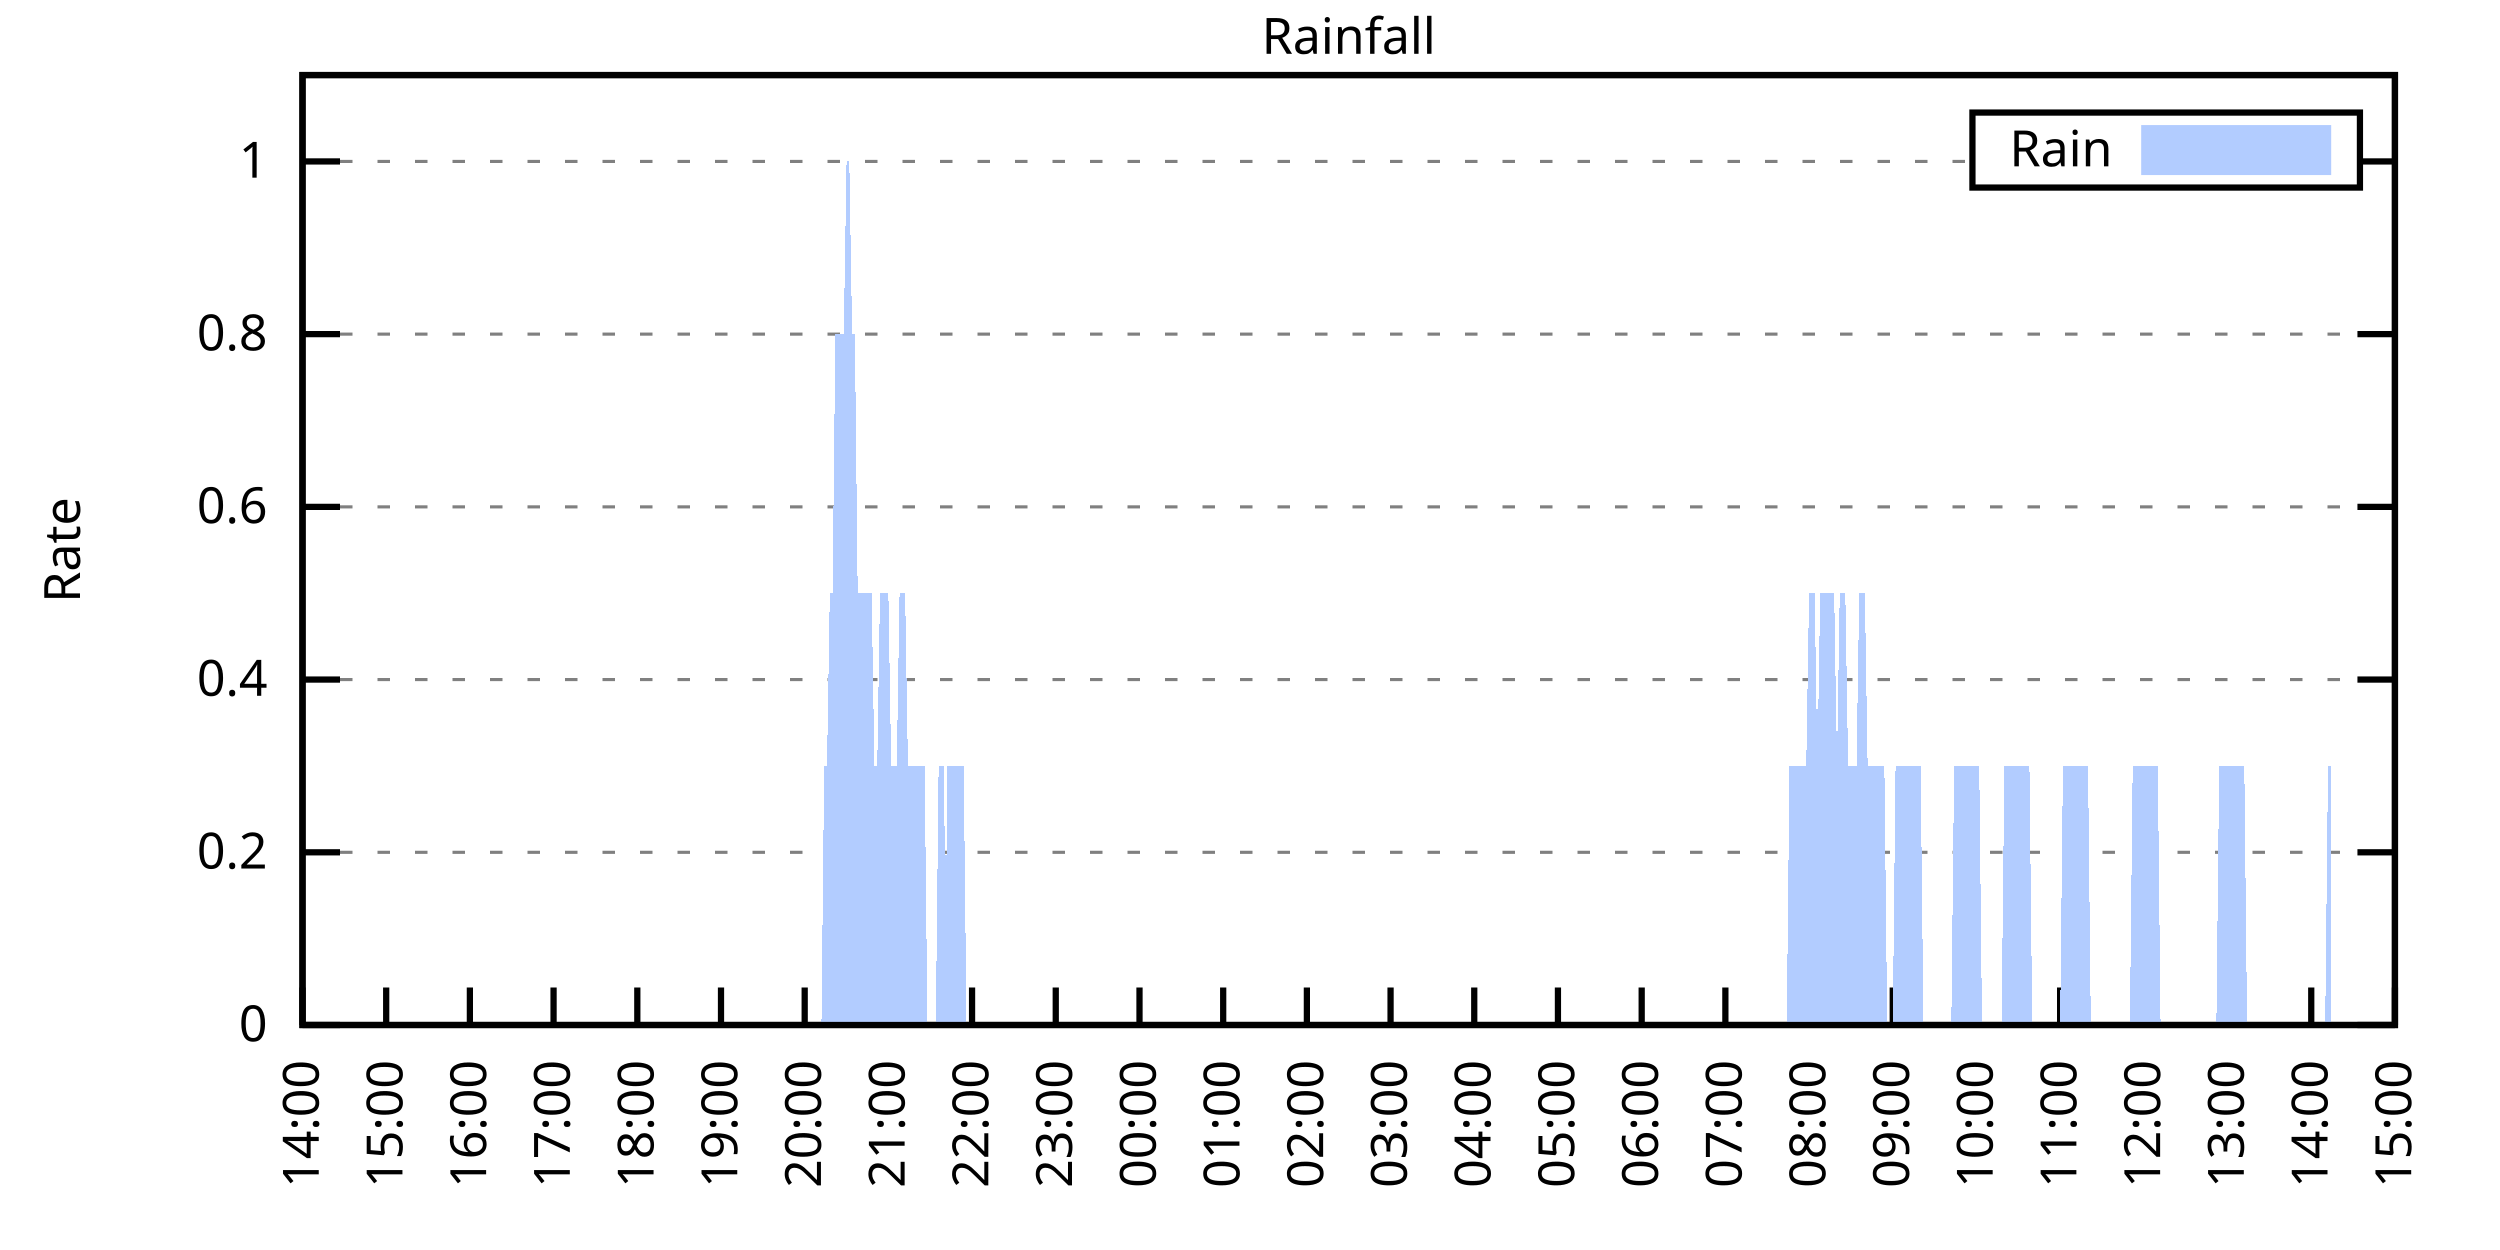
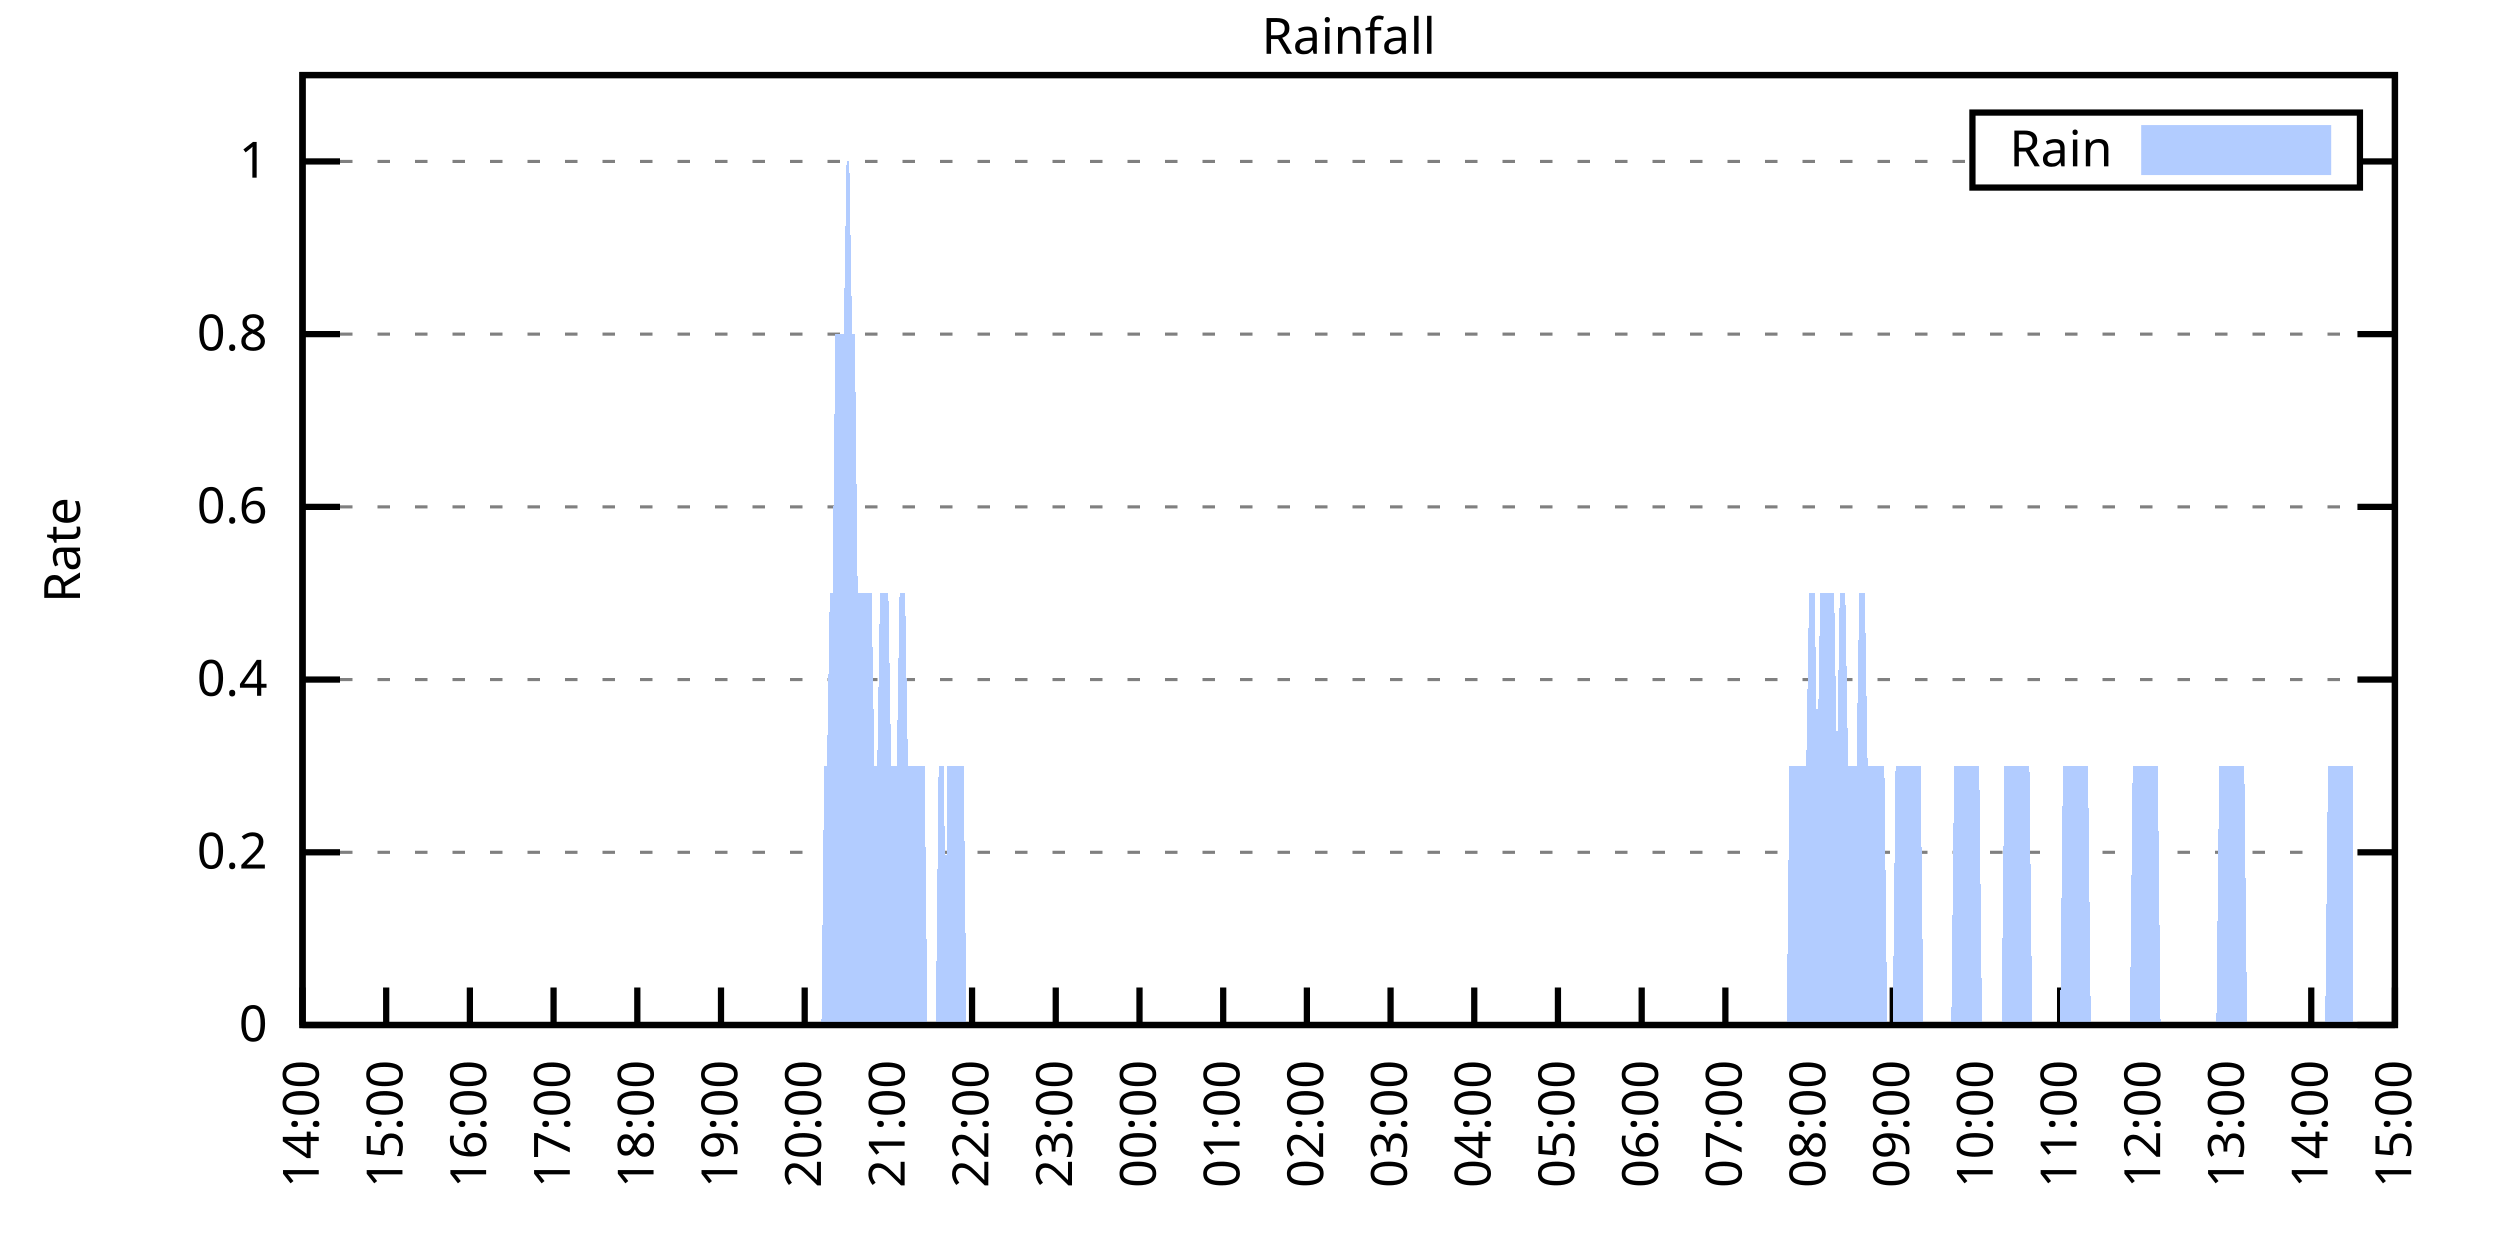
<svg xmlns="http://www.w3.org/2000/svg" xmlns:xlink="http://www.w3.org/1999/xlink" width="400" height="200" viewBox="0 0 400 200">
  <g id="gnuplot_canvas">
    <rect x="0" y="0" width="400" height="200" fill="none" />
    <defs>
      <circle id="gpDot" r="0.5" stroke-width="0.5" stroke="currentColor" />
      <path id="gpPt0" stroke-width="0.333" stroke="currentColor" d="M-1,0 h2 M0,-1 v2" />
      <path id="gpPt1" stroke-width="0.333" stroke="currentColor" d="M-1,-1 L1,1 M1,-1 L-1,1" />
      <path id="gpPt2" stroke-width="0.333" stroke="currentColor" d="M-1,0 L1,0 M0,-1 L0,1 M-1,-1 L1,1 M-1,1 L1,-1" />
      <rect id="gpPt3" stroke-width="0.333" stroke="currentColor" x="-1" y="-1" width="2" height="2" />
      <rect id="gpPt4" stroke-width="0.333" stroke="currentColor" fill="currentColor" x="-1" y="-1" width="2" height="2" />
      <circle id="gpPt5" stroke-width="0.333" stroke="currentColor" cx="0" cy="0" r="1" />
      <use xlink:href="#gpPt5" id="gpPt6" fill="currentColor" stroke="none" />
      <path id="gpPt7" stroke-width="0.333" stroke="currentColor" d="M0,-1.33 L-1.33,0.67 L1.33,0.67 z" />
      <use xlink:href="#gpPt7" id="gpPt8" fill="currentColor" stroke="none" />
      <use xlink:href="#gpPt7" id="gpPt9" stroke="currentColor" transform="rotate(180)" />
      <use xlink:href="#gpPt9" id="gpPt10" fill="currentColor" stroke="none" />
      <use xlink:href="#gpPt3" id="gpPt11" stroke="currentColor" transform="rotate(45)" />
      <use xlink:href="#gpPt11" id="gpPt12" fill="currentColor" stroke="none" />
      <path id="gpPt13" stroke-width="0.333" stroke="currentColor" d="M0,1.330 L1.265,0.411 L0.782,-1.067 L-0.782,-1.076 L-1.265,0.411 z" />
      <use xlink:href="#gpPt13" id="gpPt14" fill="currentColor" stroke="none" />
      <filter id="textbox" filterUnits="objectBoundingBox" x="0" y="0" height="1" width="1">
        <feFlood flood-color="white" flood-opacity="1" result="bgnd" />
        <feComposite in="SourceGraphic" in2="bgnd" operator="atop" />
      </filter>
      <filter id="greybox" filterUnits="objectBoundingBox" x="0" y="0" height="1" width="1">
        <feFlood flood-color="lightgrey" flood-opacity="1" result="grey" />
        <feComposite in="SourceGraphic" in2="grey" operator="atop" />
      </filter>
    </defs>
    <g fill="none" color="white" stroke="currentColor" stroke-width="1.00" stroke-linecap="butt" stroke-linejoin="miter">
</g>
    <g fill="none" color="black" stroke="currentColor" stroke-width="1.00" stroke-linecap="butt" stroke-linejoin="miter">
      <g stroke="none" shape-rendering="crispEdges">
        <polygon fill="rgb(255, 255, 255)" points="48.40,164.00 383.18,164.00 383.18,12.02 48.40,12.02 " />
      </g>
    </g>
    <g fill="none" color="black" stroke="currentColor" stroke-width="1.00" stroke-linecap="butt" stroke-linejoin="miter">
</g>
    <g fill="none" color="black" stroke="black" stroke-width="0.50" stroke-linecap="butt" stroke-linejoin="miter">
</g>
    <g fill="none" color="gray" stroke="currentColor" stroke-width="0.50" stroke-linecap="butt" stroke-linejoin="miter">
      <path stroke="gray" stroke-dasharray="2,4" class="gridline" d="M48.40,164.00 L383.19,164.00  " />
    </g>
    <g fill="none" color="gray" stroke="gray" stroke-width="1.00" stroke-linecap="butt" stroke-linejoin="miter">
</g>
    <g fill="none" color="black" stroke="currentColor" stroke-width="1.00" stroke-linecap="butt" stroke-linejoin="miter">
      <path stroke="black" d="M48.40,164.00 L54.40,164.00 M383.19,164.00 L377.19,164.00  " />
      <g transform="translate(42.80,166.60)" stroke="none" fill="black" font-family="Sans" font-size="8.00" text-anchor="end">
        <text>
          <tspan font-family="Sans"> 0</tspan>
        </text>
      </g>
    </g>
    <g fill="none" color="black" stroke="currentColor" stroke-width="1.00" stroke-linecap="butt" stroke-linejoin="miter">
</g>
    <g fill="none" color="black" stroke="black" stroke-width="0.50" stroke-linecap="butt" stroke-linejoin="miter">
</g>
    <g fill="none" color="gray" stroke="currentColor" stroke-width="0.50" stroke-linecap="butt" stroke-linejoin="miter">
      <path stroke="gray" stroke-dasharray="2,4" class="gridline" d="M48.40,136.37 L383.19,136.37  " />
    </g>
    <g fill="none" color="gray" stroke="gray" stroke-width="1.00" stroke-linecap="butt" stroke-linejoin="miter">
</g>
    <g fill="none" color="black" stroke="currentColor" stroke-width="1.00" stroke-linecap="butt" stroke-linejoin="miter">
      <path stroke="black" d="M48.40,136.37 L54.40,136.37 M383.19,136.37 L377.19,136.37  " />
      <g transform="translate(42.80,138.97)" stroke="none" fill="black" font-family="Sans" font-size="8.00" text-anchor="end">
        <text>
          <tspan font-family="Sans"> 0.2</tspan>
        </text>
      </g>
    </g>
    <g fill="none" color="black" stroke="currentColor" stroke-width="1.00" stroke-linecap="butt" stroke-linejoin="miter">
</g>
    <g fill="none" color="black" stroke="black" stroke-width="0.50" stroke-linecap="butt" stroke-linejoin="miter">
</g>
    <g fill="none" color="gray" stroke="currentColor" stroke-width="0.50" stroke-linecap="butt" stroke-linejoin="miter">
      <path stroke="gray" stroke-dasharray="2,4" class="gridline" d="M48.40,108.73 L383.19,108.73  " />
    </g>
    <g fill="none" color="gray" stroke="gray" stroke-width="1.00" stroke-linecap="butt" stroke-linejoin="miter">
</g>
    <g fill="none" color="black" stroke="currentColor" stroke-width="1.00" stroke-linecap="butt" stroke-linejoin="miter">
      <path stroke="black" d="M48.40,108.73 L54.40,108.73 M383.19,108.73 L377.19,108.73  " />
      <g transform="translate(42.80,111.33)" stroke="none" fill="black" font-family="Sans" font-size="8.00" text-anchor="end">
        <text>
          <tspan font-family="Sans"> 0.4</tspan>
        </text>
      </g>
    </g>
    <g fill="none" color="black" stroke="currentColor" stroke-width="1.00" stroke-linecap="butt" stroke-linejoin="miter">
</g>
    <g fill="none" color="black" stroke="black" stroke-width="0.50" stroke-linecap="butt" stroke-linejoin="miter">
</g>
    <g fill="none" color="gray" stroke="currentColor" stroke-width="0.50" stroke-linecap="butt" stroke-linejoin="miter">
      <path stroke="gray" stroke-dasharray="2,4" class="gridline" d="M48.40,81.10 L383.19,81.10  " />
    </g>
    <g fill="none" color="gray" stroke="gray" stroke-width="1.00" stroke-linecap="butt" stroke-linejoin="miter">
</g>
    <g fill="none" color="black" stroke="currentColor" stroke-width="1.00" stroke-linecap="butt" stroke-linejoin="miter">
      <path stroke="black" d="M48.40,81.10 L54.40,81.10 M383.19,81.10 L377.19,81.10  " />
      <g transform="translate(42.80,83.70)" stroke="none" fill="black" font-family="Sans" font-size="8.00" text-anchor="end">
        <text>
          <tspan font-family="Sans"> 0.6</tspan>
        </text>
      </g>
    </g>
    <g fill="none" color="black" stroke="currentColor" stroke-width="1.00" stroke-linecap="butt" stroke-linejoin="miter">
</g>
    <g fill="none" color="black" stroke="black" stroke-width="0.50" stroke-linecap="butt" stroke-linejoin="miter">
</g>
    <g fill="none" color="gray" stroke="currentColor" stroke-width="0.50" stroke-linecap="butt" stroke-linejoin="miter">
      <path stroke="gray" stroke-dasharray="2,4" class="gridline" d="M48.40,53.46 L383.19,53.46  " />
    </g>
    <g fill="none" color="gray" stroke="gray" stroke-width="1.00" stroke-linecap="butt" stroke-linejoin="miter">
</g>
    <g fill="none" color="black" stroke="currentColor" stroke-width="1.00" stroke-linecap="butt" stroke-linejoin="miter">
      <path stroke="black" d="M48.40,53.46 L54.40,53.46 M383.19,53.46 L377.19,53.46  " />
      <g transform="translate(42.80,56.06)" stroke="none" fill="black" font-family="Sans" font-size="8.00" text-anchor="end">
        <text>
          <tspan font-family="Sans"> 0.8</tspan>
        </text>
      </g>
    </g>
    <g fill="none" color="black" stroke="currentColor" stroke-width="1.00" stroke-linecap="butt" stroke-linejoin="miter">
</g>
    <g fill="none" color="black" stroke="black" stroke-width="0.50" stroke-linecap="butt" stroke-linejoin="miter">
</g>
    <g fill="none" color="gray" stroke="currentColor" stroke-width="0.50" stroke-linecap="butt" stroke-linejoin="miter">
      <path stroke="gray" stroke-dasharray="2,4" class="gridline" d="M48.40,25.83 L315.59,25.83 M377.59,25.83 L383.19,25.83  " />
    </g>
    <g fill="none" color="gray" stroke="gray" stroke-width="1.00" stroke-linecap="butt" stroke-linejoin="miter">
</g>
    <g fill="none" color="black" stroke="currentColor" stroke-width="1.00" stroke-linecap="butt" stroke-linejoin="miter">
      <path stroke="black" d="M48.40,25.83 L54.40,25.83 M383.19,25.83 L377.19,25.83  " />
      <g transform="translate(42.80,28.43)" stroke="none" fill="black" font-family="Sans" font-size="8.00" text-anchor="end">
        <text>
          <tspan font-family="Sans"> 1</tspan>
        </text>
      </g>
    </g>
    <g fill="none" color="black" stroke="currentColor" stroke-width="1.00" stroke-linecap="butt" stroke-linejoin="miter">
      <path stroke="black" d="M48.40,164.00 L48.40,158.00  " />
      <g transform="translate(51.00,169.60) rotate(270.00)" stroke="none" fill="black" font-family="Sans" font-size="8.00" text-anchor="end">
        <text>
          <tspan font-family="Sans">14:00</tspan>
        </text>
      </g>
    </g>
    <g fill="none" color="black" stroke="currentColor" stroke-width="1.00" stroke-linecap="butt" stroke-linejoin="miter">
      <path stroke="black" d="M61.79,164.00 L61.79,158.00  " />
      <g transform="translate(64.39,169.60) rotate(270.00)" stroke="none" fill="black" font-family="Sans" font-size="8.00" text-anchor="end">
        <text>
          <tspan font-family="Sans">15:00</tspan>
        </text>
      </g>
    </g>
    <g fill="none" color="black" stroke="currentColor" stroke-width="1.00" stroke-linecap="butt" stroke-linejoin="miter">
      <path stroke="black" d="M75.18,164.00 L75.18,158.00  " />
      <g transform="translate(77.78,169.60) rotate(270.00)" stroke="none" fill="black" font-family="Sans" font-size="8.00" text-anchor="end">
        <text>
          <tspan font-family="Sans">16:00</tspan>
        </text>
      </g>
    </g>
    <g fill="none" color="black" stroke="currentColor" stroke-width="1.00" stroke-linecap="butt" stroke-linejoin="miter">
      <path stroke="black" d="M88.57,164.00 L88.57,158.00  " />
      <g transform="translate(91.17,169.60) rotate(270.00)" stroke="none" fill="black" font-family="Sans" font-size="8.00" text-anchor="end">
        <text>
          <tspan font-family="Sans">17:00</tspan>
        </text>
      </g>
    </g>
    <g fill="none" color="black" stroke="currentColor" stroke-width="1.00" stroke-linecap="butt" stroke-linejoin="miter">
      <path stroke="black" d="M101.97,164.00 L101.97,158.00  " />
      <g transform="translate(104.57,169.60) rotate(270.00)" stroke="none" fill="black" font-family="Sans" font-size="8.00" text-anchor="end">
        <text>
          <tspan font-family="Sans">18:00</tspan>
        </text>
      </g>
    </g>
    <g fill="none" color="black" stroke="currentColor" stroke-width="1.00" stroke-linecap="butt" stroke-linejoin="miter">
      <path stroke="black" d="M115.36,164.00 L115.36,158.00  " />
      <g transform="translate(117.96,169.60) rotate(270.00)" stroke="none" fill="black" font-family="Sans" font-size="8.00" text-anchor="end">
        <text>
          <tspan font-family="Sans">19:00</tspan>
        </text>
      </g>
    </g>
    <g fill="none" color="black" stroke="currentColor" stroke-width="1.00" stroke-linecap="butt" stroke-linejoin="miter">
      <path stroke="black" d="M128.75,164.00 L128.75,158.00  " />
      <g transform="translate(131.35,169.60) rotate(270.00)" stroke="none" fill="black" font-family="Sans" font-size="8.00" text-anchor="end">
        <text>
          <tspan font-family="Sans">20:00</tspan>
        </text>
      </g>
    </g>
    <g fill="none" color="black" stroke="currentColor" stroke-width="1.00" stroke-linecap="butt" stroke-linejoin="miter">
      <path stroke="black" d="M142.14,164.00 L142.14,158.00  " />
      <g transform="translate(144.74,169.60) rotate(270.00)" stroke="none" fill="black" font-family="Sans" font-size="8.00" text-anchor="end">
        <text>
          <tspan font-family="Sans">21:00</tspan>
        </text>
      </g>
    </g>
    <g fill="none" color="black" stroke="currentColor" stroke-width="1.00" stroke-linecap="butt" stroke-linejoin="miter">
      <path stroke="black" d="M155.53,164.00 L155.53,158.00  " />
      <g transform="translate(158.13,169.60) rotate(270.00)" stroke="none" fill="black" font-family="Sans" font-size="8.00" text-anchor="end">
        <text>
          <tspan font-family="Sans">22:00</tspan>
        </text>
      </g>
    </g>
    <g fill="none" color="black" stroke="currentColor" stroke-width="1.00" stroke-linecap="butt" stroke-linejoin="miter">
      <path stroke="black" d="M168.92,164.00 L168.92,158.00  " />
      <g transform="translate(171.52,169.60) rotate(270.00)" stroke="none" fill="black" font-family="Sans" font-size="8.00" text-anchor="end">
        <text>
          <tspan font-family="Sans">23:00</tspan>
        </text>
      </g>
    </g>
    <g fill="none" color="black" stroke="currentColor" stroke-width="1.00" stroke-linecap="butt" stroke-linejoin="miter">
      <path stroke="black" d="M182.32,164.00 L182.32,158.00  " />
      <g transform="translate(184.92,169.60) rotate(270.00)" stroke="none" fill="black" font-family="Sans" font-size="8.00" text-anchor="end">
        <text>
          <tspan font-family="Sans">00:00</tspan>
        </text>
      </g>
    </g>
    <g fill="none" color="black" stroke="currentColor" stroke-width="1.00" stroke-linecap="butt" stroke-linejoin="miter">
      <path stroke="black" d="M195.71,164.00 L195.71,158.00  " />
      <g transform="translate(198.31,169.60) rotate(270.00)" stroke="none" fill="black" font-family="Sans" font-size="8.00" text-anchor="end">
        <text>
          <tspan font-family="Sans">01:00</tspan>
        </text>
      </g>
    </g>
    <g fill="none" color="black" stroke="currentColor" stroke-width="1.00" stroke-linecap="butt" stroke-linejoin="miter">
      <path stroke="black" d="M209.10,164.00 L209.10,158.00  " />
      <g transform="translate(211.70,169.60) rotate(270.00)" stroke="none" fill="black" font-family="Sans" font-size="8.00" text-anchor="end">
        <text>
          <tspan font-family="Sans">02:00</tspan>
        </text>
      </g>
    </g>
    <g fill="none" color="black" stroke="currentColor" stroke-width="1.00" stroke-linecap="butt" stroke-linejoin="miter">
      <path stroke="black" d="M222.49,164.00 L222.49,158.00  " />
      <g transform="translate(225.09,169.60) rotate(270.00)" stroke="none" fill="black" font-family="Sans" font-size="8.00" text-anchor="end">
        <text>
          <tspan font-family="Sans">03:00</tspan>
        </text>
      </g>
    </g>
    <g fill="none" color="black" stroke="currentColor" stroke-width="1.00" stroke-linecap="butt" stroke-linejoin="miter">
      <path stroke="black" d="M235.88,164.00 L235.88,158.00  " />
      <g transform="translate(238.48,169.60) rotate(270.00)" stroke="none" fill="black" font-family="Sans" font-size="8.00" text-anchor="end">
        <text>
          <tspan font-family="Sans">04:00</tspan>
        </text>
      </g>
    </g>
    <g fill="none" color="black" stroke="currentColor" stroke-width="1.00" stroke-linecap="butt" stroke-linejoin="miter">
      <path stroke="black" d="M249.27,164.00 L249.27,158.00  " />
      <g transform="translate(251.87,169.60) rotate(270.00)" stroke="none" fill="black" font-family="Sans" font-size="8.00" text-anchor="end">
        <text>
          <tspan font-family="Sans">05:00</tspan>
        </text>
      </g>
    </g>
    <g fill="none" color="black" stroke="currentColor" stroke-width="1.00" stroke-linecap="butt" stroke-linejoin="miter">
      <path stroke="black" d="M262.67,164.00 L262.67,158.00  " />
      <g transform="translate(265.27,169.60) rotate(270.00)" stroke="none" fill="black" font-family="Sans" font-size="8.00" text-anchor="end">
        <text>
          <tspan font-family="Sans">06:00</tspan>
        </text>
      </g>
    </g>
    <g fill="none" color="black" stroke="currentColor" stroke-width="1.00" stroke-linecap="butt" stroke-linejoin="miter">
      <path stroke="black" d="M276.06,164.00 L276.06,158.00  " />
      <g transform="translate(278.66,169.60) rotate(270.00)" stroke="none" fill="black" font-family="Sans" font-size="8.00" text-anchor="end">
        <text>
          <tspan font-family="Sans">07:00</tspan>
        </text>
      </g>
    </g>
    <g fill="none" color="black" stroke="currentColor" stroke-width="1.00" stroke-linecap="butt" stroke-linejoin="miter">
      <path stroke="black" d="M289.45,164.00 L289.45,158.00  " />
      <g transform="translate(292.05,169.60) rotate(270.00)" stroke="none" fill="black" font-family="Sans" font-size="8.00" text-anchor="end">
        <text>
          <tspan font-family="Sans">08:00</tspan>
        </text>
      </g>
    </g>
    <g fill="none" color="black" stroke="currentColor" stroke-width="1.00" stroke-linecap="butt" stroke-linejoin="miter">
      <path stroke="black" d="M302.84,164.00 L302.84,158.00  " />
      <g transform="translate(305.44,169.60) rotate(270.00)" stroke="none" fill="black" font-family="Sans" font-size="8.00" text-anchor="end">
        <text>
          <tspan font-family="Sans">09:00</tspan>
        </text>
      </g>
    </g>
    <g fill="none" color="black" stroke="currentColor" stroke-width="1.00" stroke-linecap="butt" stroke-linejoin="miter">
      <path stroke="black" d="M316.23,164.00 L316.23,158.00  " />
      <g transform="translate(318.83,169.60) rotate(270.00)" stroke="none" fill="black" font-family="Sans" font-size="8.00" text-anchor="end">
        <text>
          <tspan font-family="Sans">10:00</tspan>
        </text>
      </g>
    </g>
    <g fill="none" color="black" stroke="currentColor" stroke-width="1.00" stroke-linecap="butt" stroke-linejoin="miter">
      <path stroke="black" d="M329.62,164.00 L329.62,158.00  " />
      <g transform="translate(332.22,169.60) rotate(270.00)" stroke="none" fill="black" font-family="Sans" font-size="8.00" text-anchor="end">
        <text>
          <tspan font-family="Sans">11:00</tspan>
        </text>
      </g>
    </g>
    <g fill="none" color="black" stroke="currentColor" stroke-width="1.00" stroke-linecap="butt" stroke-linejoin="miter">
      <path stroke="black" d="M343.02,164.00 L343.02,158.00  " />
      <g transform="translate(345.62,169.60) rotate(270.00)" stroke="none" fill="black" font-family="Sans" font-size="8.00" text-anchor="end">
        <text>
          <tspan font-family="Sans">12:00</tspan>
        </text>
      </g>
    </g>
    <g fill="none" color="black" stroke="currentColor" stroke-width="1.00" stroke-linecap="butt" stroke-linejoin="miter">
      <path stroke="black" d="M356.41,164.00 L356.41,158.00  " />
      <g transform="translate(359.01,169.60) rotate(270.00)" stroke="none" fill="black" font-family="Sans" font-size="8.00" text-anchor="end">
        <text>
          <tspan font-family="Sans">13:00</tspan>
        </text>
      </g>
    </g>
    <g fill="none" color="black" stroke="currentColor" stroke-width="1.00" stroke-linecap="butt" stroke-linejoin="miter">
      <path stroke="black" d="M369.80,164.00 L369.80,158.00  " />
      <g transform="translate(372.40,169.60) rotate(270.00)" stroke="none" fill="black" font-family="Sans" font-size="8.00" text-anchor="end">
        <text>
          <tspan font-family="Sans">14:00</tspan>
        </text>
      </g>
    </g>
    <g fill="none" color="black" stroke="currentColor" stroke-width="1.00" stroke-linecap="butt" stroke-linejoin="miter">
      <path stroke="black" d="M383.19,164.00 L383.19,158.00  " />
      <g transform="translate(385.79,169.60) rotate(270.00)" stroke="none" fill="black" font-family="Sans" font-size="8.00" text-anchor="end">
        <text>
          <tspan font-family="Sans">15:00</tspan>
        </text>
      </g>
    </g>
    <g fill="none" color="black" stroke="currentColor" stroke-width="1.00" stroke-linecap="butt" stroke-linejoin="miter">
</g>
    <g fill="none" color="black" stroke="currentColor" stroke-width="1.00" stroke-linecap="butt" stroke-linejoin="miter">
      <path stroke="black" d="M48.40,12.01 L48.40,164.00 L383.19,164.00 L383.19,12.01 L48.40,12.01 Z  " />
    </g>
    <g fill="none" color="black" stroke="currentColor" stroke-width="1.00" stroke-linecap="butt" stroke-linejoin="miter">
</g>
    <g fill="none" color="black" stroke="currentColor" stroke-width="1.00" stroke-linecap="butt" stroke-linejoin="miter">
      <path stroke="black" d="M315.59,30.01 L315.59,18.01 L377.59,18.01 L377.59,30.01 L315.59,30.01 Z  " />
    </g>
    <g id="Rainfall_plot_1">
      <g fill="none" color="white" stroke="black" stroke-width="2.00" stroke-linecap="butt" stroke-linejoin="miter">
</g>
      <g fill="none" color="black" stroke="currentColor" stroke-width="2.00" stroke-linecap="butt" stroke-linejoin="miter">
        <g transform="translate(337.99,26.61)" stroke="none" fill="black" font-family="Sans" font-size="8.00" text-anchor="end">
          <text>
            <tspan font-family="Sans">Rain</tspan>
          </text>
        </g>
      </g>
      <g fill="none" color="black" stroke="currentColor" stroke-width="2.00" stroke-linecap="butt" stroke-linejoin="miter">
        <g stroke="none" shape-rendering="crispEdges">
          <polygon fill="rgb(178, 204, 255)" points="343.59,27.01 371.99,27.01 371.99,21.01 343.59,21.01 " />
        </g>
        <path stroke="rgb(178, 204, 255)" d="M343.59,27.01 L371.99,27.01 L371.99,21.01 L343.59,21.01 L343.59,27.01 Z  " />
      </g>
      <g fill="none" color="black" stroke="currentColor" stroke-width="2.00" stroke-linecap="butt" stroke-linejoin="miter">
        <g stroke="none" shape-rendering="crispEdges">
-           <polygon fill="rgb(178, 204, 255)" points="51.97,164.00 52.42,164.00 52.86,164.00 53.31,164.00 53.76,164.00 54.20,164.00 54.65,164.00 55.10,164.00 55.54,164.00 55.99,164.00 56.43,164.00 56.88,164.00 57.33,164.00 57.77,164.00 58.22,164.00 58.67,164.00 59.11,164.00 59.56,164.00 60.01,164.00 60.45,164.00 60.90,164.00 61.35,164.00 61.79,164.00 62.24,164.00 62.68,164.00 63.13,164.00 63.58,164.00 64.02,164.00 64.47,164.00 64.92,164.00 65.36,164.00 65.81,164.00 66.26,164.00 66.70,164.00 67.15,164.00 67.59,164.00 68.04,164.00 68.49,164.00 68.93,164.00 69.38,164.00 69.83,164.00 70.27,164.00 70.72,164.00 71.17,164.00 71.61,164.00 72.06,164.00 72.50,164.00 72.95,164.00 73.40,164.00 73.84,164.00 74.29,164.00 74.74,164.00 75.18,164.00 75.63,164.00 76.08,164.00 76.52,164.00 76.97,164.00 77.42,164.00 77.86,164.00 78.31,164.00 78.75,164.00 79.20,164.00 79.65,164.00 80.09,164.00 80.54,164.00 80.99,164.00 81.43,164.00 81.88,164.00 82.33,164.00 82.77,164.00 83.22,164.00 83.66,164.00 84.11,164.00 84.56,164.00 85.00,164.00 85.45,164.00 85.90,164.00 86.34,164.00 86.79,164.00 87.24,164.00 87.68,164.00 88.13,164.00 88.57,164.00 89.02,164.00 89.47,164.00 89.91,164.00 90.36,164.00 90.81,164.00 91.25,164.00 91.70,164.00 92.15,164.00 92.59,164.00 93.04,164.00 93.49,164.00 93.93,164.00 94.38,164.00 94.82,164.00 95.27,164.00 95.72,164.00 96.16,164.00 96.61,164.00 97.06,164.00 97.50,164.00 97.95,164.00 98.40,164.00 98.84,164.00 99.29,164.00 99.73,164.00 100.18,164.00 100.63,164.00 101.07,164.00 101.52,164.00 101.97,164.00 102.41,164.00 102.86,164.00 103.31,164.00 103.75,164.00 104.20,164.00 104.64,164.00 105.09,164.00 105.54,164.00 105.98,164.00 106.43,164.00 106.88,164.00 107.32,164.00 107.77,164.00 108.22,164.00 108.66,164.00 109.11,164.00 109.55,164.00 110.00,164.00 110.45,164.00 110.89,164.00 111.34,164.00 111.79,164.00 112.23,164.00 112.68,164.00 113.13,164.00 113.57,164.00 114.02,164.00 114.47,164.00 114.91,164.00 115.36,164.00 115.80,164.00 116.25,164.00 116.70,164.00 117.14,164.00 117.59,164.00 118.04,164.00 118.48,164.00 118.93,164.00 119.38,164.00 119.82,164.00 120.27,164.00 120.71,164.00 121.16,164.00 121.61,164.00 122.05,164.00 122.50,164.00 122.95,164.00 123.39,164.00 123.84,164.00 124.29,164.00 124.73,164.00 125.18,164.00 125.62,164.00 126.07,164.00 126.52,164.00 126.96,164.00 127.41,164.00 127.86,164.00 128.30,164.00 128.75,164.00 129.20,164.00 129.64,164.00 130.09,164.00 130.54,164.00 130.98,164.00 131.43,164.00 131.87,122.55 132.32,122.55 132.77,94.91 133.21,94.91 133.66,53.46 134.11,53.46 134.55,53.46 135.00,53.46 135.45,25.83 135.89,25.83 136.34,53.46 136.78,53.46 137.23,94.91 137.68,94.91 138.12,94.91 138.57,94.91 139.02,94.91 139.46,94.91 139.91,122.55 140.36,122.55 140.80,94.91 141.25,94.91 141.69,94.91 142.14,94.91 142.59,122.55 143.03,122.55 143.48,122.55 143.93,94.91 144.37,94.91 144.82,94.91 145.27,122.55 145.71,122.55 146.16,122.55 146.61,122.55 147.05,122.55 147.50,122.55 147.94,122.55 148.39,164.00 148.84,164.00 149.28,164.00 149.51,164.00 149.73,164.00 150.18,122.55 150.62,122.55 151.07,122.55 151.29,164.00 151.52,122.55 151.96,122.55 152.41,122.55 152.85,122.55 153.30,122.55 153.75,122.55 154.19,122.55 154.64,164.00 155.09,164.00 155.53,164.00 155.98,164.00 156.43,164.00 156.87,164.00 157.32,164.00 157.76,164.00 158.21,164.00 158.66,164.00 159.10,164.00 159.55,164.00 160.00,164.00 160.44,164.00 160.89,164.00 161.34,164.00 161.78,164.00 162.23,164.00 162.67,164.00 163.12,164.00 163.57,164.00 164.01,164.00 164.46,164.00 164.91,164.00 165.35,164.00 165.80,164.00 166.25,164.00 166.69,164.00 167.14,164.00 167.59,164.00 168.03,164.00 168.48,164.00 168.92,164.00 169.37,164.00 169.82,164.00 170.26,164.00 170.71,164.00 171.16,164.00 171.60,164.00 172.05,164.00 172.50,164.00 172.94,164.00 173.39,164.00 173.83,164.00 174.28,164.00 174.73,164.00 175.17,164.00 175.62,164.00 176.07,164.00 176.51,164.00 176.96,164.00 177.41,164.00 177.85,164.00 178.30,164.00 178.74,164.00 179.19,164.00 179.64,164.00 180.08,164.00 180.53,164.00 180.98,164.00 181.42,164.00 181.87,164.00 182.32,164.00 182.76,164.00 183.21,164.00 183.66,164.00 184.10,164.00 184.55,164.00 184.99,164.00 185.44,164.00 185.89,164.00 186.33,164.00 186.78,164.00 187.23,164.00 187.67,164.00 188.12,164.00 188.57,164.00 189.01,164.00 189.46,164.00 189.90,164.00 190.35,164.00 190.80,164.00 191.24,164.00 191.69,164.00 192.14,164.00 192.58,164.00 193.03,164.00 193.48,164.00 193.92,164.00 194.37,164.00 194.81,164.00 195.26,164.00 195.71,164.00 196.15,164.00 196.60,164.00 197.05,164.00 197.49,164.00 197.94,164.00 198.39,164.00 198.83,164.00 199.28,164.00 199.73,164.00 200.17,164.00 200.62,164.00 201.06,164.00 201.51,164.00 201.96,164.00 202.40,164.00 202.85,164.00 203.30,164.00 203.74,164.00 204.19,164.00 204.64,164.00 205.08,164.00 205.53,164.00 205.97,164.00 206.42,164.00 206.87,164.00 207.31,164.00 207.76,164.00 208.21,164.00 208.65,164.00 209.10,164.00 209.55,164.00 209.99,164.00 210.44,164.00 210.88,164.00 211.33,164.00 211.78,164.00 212.22,164.00 212.67,164.00 213.12,164.00 213.56,164.00 214.01,164.00 214.46,164.00 214.90,164.00 215.35,164.00 215.80,164.00 216.24,164.00 216.69,164.00 217.13,164.00 217.58,164.00 218.03,164.00 218.47,164.00 218.92,164.00 219.37,164.00 219.81,164.00 220.26,164.00 220.71,164.00 221.15,164.00 221.60,164.00 222.04,164.00 222.49,164.00 222.94,164.00 223.38,164.00 223.83,164.00 224.28,164.00 224.72,164.00 225.17,164.00 225.62,164.00 226.06,164.00 226.51,164.00 226.95,164.00 227.40,164.00 227.85,164.00 228.29,164.00 228.74,164.00 229.19,164.00 229.63,164.00 230.08,164.00 230.53,164.00 230.97,164.00 231.42,164.00 231.86,164.00 232.31,164.00 232.76,164.00 233.20,164.00 233.65,164.00 234.10,164.00 234.54,164.00 234.99,164.00 235.44,164.00 235.88,164.00 236.33,164.00 236.78,164.00 237.22,164.00 237.67,164.00 238.11,164.00 238.56,164.00 239.01,164.00 239.45,164.00 239.90,164.00 240.35,164.00 240.79,164.00 241.24,164.00 241.69,164.00 242.13,164.00 242.58,164.00 243.02,164.00 243.47,164.00 243.92,164.00 244.36,164.00 244.81,164.00 245.26,164.00 245.70,164.00 246.15,164.00 246.60,164.00 247.04,164.00 247.49,164.00 247.93,164.00 248.38,164.00 248.83,164.00 249.27,164.00 249.72,164.00 250.17,164.00 250.61,164.00 251.06,164.00 251.51,164.00 251.95,164.00 252.40,164.00 252.85,164.00 253.29,164.00 253.74,164.00 254.18,164.00 254.63,164.00 255.08,164.00 255.52,164.00 255.97,164.00 256.42,164.00 256.86,164.00 257.31,164.00 257.76,164.00 258.20,164.00 258.65,164.00 259.09,164.00 259.54,164.00 259.99,164.00 260.43,164.00 260.88,164.00 261.33,164.00 261.77,164.00 262.22,164.00 262.67,164.00 263.11,164.00 263.56,164.00 264.00,164.00 264.45,164.00 264.90,164.00 265.34,164.00 265.79,164.00 266.24,164.00 266.68,164.00 267.13,164.00 267.58,164.00 268.02,164.00 268.47,164.00 268.92,164.00 269.36,164.00 269.81,164.00 270.25,164.00 270.70,164.00 271.15,164.00 271.59,164.00 272.04,164.00 272.49,164.00 272.93,164.00 273.38,164.00 273.83,164.00 274.27,164.00 274.72,164.00 275.16,164.00 275.61,164.00 276.06,164.00 276.50,164.00 276.95,164.00 277.40,164.00 277.84,164.00 278.29,164.00 278.74,164.00 279.18,164.00 279.63,164.00 280.07,164.00 280.52,164.00 280.97,164.00 281.41,164.00 281.86,164.00 282.31,164.00 282.75,164.00 283.20,164.00 283.65,164.00 284.09,164.00 284.54,164.00 284.98,164.00 285.43,164.00 285.88,164.00 286.32,122.55 286.77,122.55 287.22,122.55 287.66,122.55 288.11,122.55 288.56,122.55 289.00,122.55 289.45,94.91 289.90,94.91 290.34,94.91 290.79,122.55 291.23,94.91 291.68,94.91 292.13,94.91 292.57,94.91 293.02,94.91 293.47,94.91 293.91,122.55 294.36,94.91 294.81,94.91 295.25,94.91 295.70,122.55 296.14,122.55 296.59,122.55 297.04,122.55 297.48,94.91 297.93,94.91 298.38,94.91 298.82,122.55 299.27,122.55 299.72,122.55 300.16,122.55 300.61,122.55 301.05,122.55 301.50,122.55 301.95,164.00 302.39,164.00 302.84,164.00 303.29,122.55 303.73,122.55 304.18,122.55 304.63,122.55 305.07,122.55 305.52,122.55 305.97,122.55 306.41,122.55 306.86,122.55 307.30,122.55 307.75,164.00 308.20,164.00 308.64,164.00 309.09,164.00 309.54,164.00 309.98,164.00 310.43,164.00 310.88,164.00 311.32,164.00 311.77,164.00 312.21,164.00 312.66,122.55 313.11,122.55 313.55,122.55 314.00,122.55 314.45,122.55 314.89,122.55 315.34,122.55 315.79,122.55 316.23,122.55 316.68,122.55 317.12,164.00 317.57,164.00 318.02,164.00 318.46,164.00 318.91,164.00 319.36,164.00 319.80,164.00 320.25,164.00 320.70,122.55 321.14,122.55 321.59,122.55 322.04,122.55 322.48,122.55 322.93,122.55 323.37,122.55 323.82,122.55 324.27,122.55 324.71,122.55 325.16,164.00 325.61,164.00 326.05,164.00 326.50,164.00 326.95,164.00 327.39,164.00 327.84,164.00 328.28,164.00 328.73,164.00 329.18,164.00 329.62,164.00 330.07,122.55 330.52,122.55 330.96,122.55 331.41,122.55 331.86,122.55 332.30,122.55 332.75,122.55 333.19,122.55 333.64,122.55 334.09,122.55 334.53,164.00 334.98,164.00 335.43,164.00 335.87,164.00 336.32,164.00 336.77,164.00 337.21,164.00 337.66,164.00 338.10,164.00 338.55,164.00 339.00,164.00 339.44,164.00 339.89,164.00 340.34,164.00 340.78,164.00 341.23,122.55 341.68,122.55 342.12,122.55 342.57,122.55 343.02,122.55 343.46,122.55 343.91,122.55 344.35,122.55 344.80,122.55 345.25,122.55 345.69,164.00 346.14,164.00 346.59,164.00 347.03,164.00 347.48,164.00 347.93,164.00 348.37,164.00 348.82,164.00 349.26,164.00 349.71,164.00 350.16,164.00 350.60,164.00 351.05,164.00 351.50,164.00 351.94,164.00 352.39,164.00 352.84,164.00 353.28,164.00 353.73,164.00 354.17,164.00 354.62,164.00 355.07,122.55 355.51,122.55 355.96,122.55 356.41,122.55 356.85,122.55 357.30,122.55 357.75,122.55 358.19,122.55 358.64,122.55 359.09,122.55 359.53,164.00 359.98,164.00 360.42,164.00 360.87,164.00 361.32,164.00 361.76,164.00 362.21,164.00 362.66,164.00 363.10,164.00 363.55,164.00 364.00,164.00 364.44,164.00 364.89,164.00 365.33,164.00 365.78,164.00 366.23,164.00 366.67,164.00 367.12,164.00 367.57,164.00 368.01,164.00 368.46,164.00 368.91,164.00 369.35,164.00 369.80,164.00 370.24,164.00 370.69,164.00 371.14,164.00 371.58,164.00 372.03,164.00 372.48,122.55 372.92,122.55 372.92,164.00 51.97,164.00 " />
+           <polygon fill="rgb(178, 204, 255)" points="55.54,164.00 55.99,164.00 56.43,164.00 56.88,164.00 57.33,164.00 57.77,164.00 58.22,164.00 58.67,164.00 59.11,164.00 59.56,164.00 60.01,164.00 60.45,164.00 60.90,164.00 61.35,164.00 61.79,164.00 62.24,164.00 62.68,164.00 63.13,164.00 63.58,164.00 64.02,164.00 64.47,164.00 64.92,164.00 65.36,164.00 65.81,164.00 66.26,164.00 66.70,164.00 67.15,164.00 67.59,164.00 68.04,164.00 68.49,164.00 68.93,164.00 69.38,164.00 69.83,164.00 70.27,164.00 70.72,164.00 71.17,164.00 71.61,164.00 72.06,164.00 72.50,164.00 72.95,164.00 73.40,164.00 73.84,164.00 74.29,164.00 74.74,164.00 75.18,164.00 75.63,164.00 76.08,164.00 76.52,164.00 76.97,164.00 77.42,164.00 77.86,164.00 78.31,164.00 78.75,164.00 79.20,164.00 79.65,164.00 80.09,164.00 80.54,164.00 80.99,164.00 81.43,164.00 81.88,164.00 82.33,164.00 82.77,164.00 83.22,164.00 83.66,164.00 84.11,164.00 84.56,164.00 85.00,164.00 85.45,164.00 85.90,164.00 86.34,164.00 86.79,164.00 87.24,164.00 87.68,164.00 88.13,164.00 88.57,164.00 89.02,164.00 89.47,164.00 89.91,164.00 90.36,164.00 90.81,164.00 91.25,164.00 91.70,164.00 92.15,164.00 92.59,164.00 93.04,164.00 93.49,164.00 93.93,164.00 94.38,164.00 94.82,164.00 95.27,164.00 95.72,164.00 96.16,164.00 96.61,164.00 97.06,164.00 97.50,164.00 97.95,164.00 98.40,164.00 98.84,164.00 99.29,164.00 99.73,164.00 100.18,164.00 100.63,164.00 101.07,164.00 101.52,164.00 101.97,164.00 102.41,164.00 102.86,164.00 103.31,164.00 103.75,164.00 104.20,164.00 104.64,164.00 105.09,164.00 105.54,164.00 105.98,164.00 106.43,164.00 106.88,164.00 107.32,164.00 107.77,164.00 108.22,164.00 108.66,164.00 109.11,164.00 109.55,164.00 110.00,164.00 110.45,164.00 110.89,164.00 111.34,164.00 111.79,164.00 112.23,164.00 112.68,164.00 113.13,164.00 113.57,164.00 114.02,164.00 114.47,164.00 114.91,164.00 115.36,164.00 115.80,164.00 116.25,164.00 116.70,164.00 117.14,164.00 117.59,164.00 118.04,164.00 118.48,164.00 118.93,164.00 119.38,164.00 119.82,164.00 120.27,164.00 120.71,164.00 121.16,164.00 121.61,164.00 122.05,164.00 122.50,164.00 122.95,164.00 123.39,164.00 123.84,164.00 124.29,164.00 124.73,164.00 125.18,164.00 125.62,164.00 126.07,164.00 126.52,164.00 126.96,164.00 127.41,164.00 127.86,164.00 128.30,164.00 128.75,164.00 129.20,164.00 129.64,164.00 130.09,164.00 130.54,164.00 130.98,164.00 131.43,164.00 131.87,122.55 132.32,122.55 132.77,94.91 133.21,94.91 133.66,53.46 134.11,53.46 134.55,53.46 135.00,53.46 135.45,25.83 135.89,25.83 136.34,53.46 136.78,53.46 137.23,94.91 137.68,94.91 138.12,94.91 138.57,94.91 139.02,94.91 139.46,94.91 139.91,122.55 140.36,122.55 140.80,94.91 141.25,94.91 141.69,94.91 142.14,94.91 142.59,122.55 143.03,122.55 143.48,122.55 143.93,94.91 144.37,94.91 144.82,94.91 145.27,122.55 145.71,122.55 146.16,122.55 146.61,122.55 147.05,122.55 147.50,122.55 147.94,122.55 148.39,164.00 148.84,164.00 149.28,164.00 149.51,164.00 149.73,164.00 150.18,122.55 150.62,122.55 151.07,122.55 151.29,164.00 151.52,122.55 151.96,122.55 152.41,122.55 152.85,122.55 153.30,122.55 153.75,122.55 154.19,122.55 154.64,164.00 155.09,164.00 155.53,164.00 155.98,164.00 156.43,164.00 156.87,164.00 157.32,164.00 157.76,164.00 158.21,164.00 158.66,164.00 159.10,164.00 159.55,164.00 160.00,164.00 160.44,164.00 160.89,164.00 161.34,164.00 161.78,164.00 162.23,164.00 162.67,164.00 163.12,164.00 163.57,164.00 164.01,164.00 164.46,164.00 164.91,164.00 165.35,164.00 165.80,164.00 166.25,164.00 166.69,164.00 167.14,164.00 167.59,164.00 168.03,164.00 168.48,164.00 168.92,164.00 169.37,164.00 169.82,164.00 170.26,164.00 170.71,164.00 171.16,164.00 171.60,164.00 172.05,164.00 172.50,164.00 172.94,164.00 173.39,164.00 173.83,164.00 174.28,164.00 174.73,164.00 175.17,164.00 175.62,164.00 176.07,164.00 176.51,164.00 176.96,164.00 177.41,164.00 177.85,164.00 178.30,164.00 178.74,164.00 179.19,164.00 179.64,164.00 180.08,164.00 180.53,164.00 180.98,164.00 181.42,164.00 181.87,164.00 182.32,164.00 182.76,164.00 183.21,164.00 183.66,164.00 184.10,164.00 184.55,164.00 184.99,164.00 185.44,164.00 185.89,164.00 186.33,164.00 186.78,164.00 187.23,164.00 187.67,164.00 188.12,164.00 188.57,164.00 189.01,164.00 189.46,164.00 189.90,164.00 190.35,164.00 190.80,164.00 191.24,164.00 191.69,164.00 192.14,164.00 192.58,164.00 193.03,164.00 193.48,164.00 193.92,164.00 194.37,164.00 194.81,164.00 195.26,164.00 195.71,164.00 196.15,164.00 196.60,164.00 197.05,164.00 197.49,164.00 197.94,164.00 198.39,164.00 198.83,164.00 199.28,164.00 199.73,164.00 200.17,164.00 200.62,164.00 201.06,164.00 201.51,164.00 201.96,164.00 202.40,164.00 202.85,164.00 203.30,164.00 203.74,164.00 204.19,164.00 204.64,164.00 205.08,164.00 205.53,164.00 205.97,164.00 206.42,164.00 206.87,164.00 207.31,164.00 207.76,164.00 208.21,164.00 208.65,164.00 209.10,164.00 209.55,164.00 209.99,164.00 210.44,164.00 210.88,164.00 211.33,164.00 211.78,164.00 212.22,164.00 212.67,164.00 213.12,164.00 213.56,164.00 214.01,164.00 214.46,164.00 214.90,164.00 215.35,164.00 215.80,164.00 216.24,164.00 216.69,164.00 217.13,164.00 217.58,164.00 218.03,164.00 218.47,164.00 218.92,164.00 219.37,164.00 219.81,164.00 220.26,164.00 220.71,164.00 221.15,164.00 221.60,164.00 222.04,164.00 222.49,164.00 222.94,164.00 223.38,164.00 223.83,164.00 224.28,164.00 224.72,164.00 225.17,164.00 225.62,164.00 226.06,164.00 226.51,164.00 226.95,164.00 227.40,164.00 227.85,164.00 228.29,164.00 228.74,164.00 229.19,164.00 229.63,164.00 230.08,164.00 230.53,164.00 230.97,164.00 231.42,164.00 231.86,164.00 232.31,164.00 232.76,164.00 233.20,164.00 233.65,164.00 234.10,164.00 234.54,164.00 234.99,164.00 235.44,164.00 235.88,164.00 236.33,164.00 236.78,164.00 237.22,164.00 237.67,164.00 238.11,164.00 238.56,164.00 239.01,164.00 239.45,164.00 239.90,164.00 240.35,164.00 240.79,164.00 241.24,164.00 241.69,164.00 242.13,164.00 242.58,164.00 243.02,164.00 243.47,164.00 243.92,164.00 244.36,164.00 244.81,164.00 245.26,164.00 245.70,164.00 246.15,164.00 246.60,164.00 247.04,164.00 247.49,164.00 247.93,164.00 248.38,164.00 248.83,164.00 249.27,164.00 249.72,164.00 250.17,164.00 250.61,164.00 251.06,164.00 251.51,164.00 251.95,164.00 252.40,164.00 252.85,164.00 253.29,164.00 253.74,164.00 254.18,164.00 254.63,164.00 255.08,164.00 255.52,164.00 255.97,164.00 256.42,164.00 256.86,164.00 257.31,164.00 257.76,164.00 258.20,164.00 258.65,164.00 259.09,164.00 259.54,164.00 259.99,164.00 260.43,164.00 260.88,164.00 261.33,164.00 261.77,164.00 262.22,164.00 262.67,164.00 263.11,164.00 263.56,164.00 264.00,164.00 264.45,164.00 264.90,164.00 265.34,164.00 265.79,164.00 266.24,164.00 266.68,164.00 267.13,164.00 267.58,164.00 268.02,164.00 268.47,164.00 268.92,164.00 269.36,164.00 269.81,164.00 270.25,164.00 270.70,164.00 271.15,164.00 271.59,164.00 272.04,164.00 272.49,164.00 272.93,164.00 273.38,164.00 273.83,164.00 274.27,164.00 274.72,164.00 275.16,164.00 275.61,164.00 276.06,164.00 276.50,164.00 276.95,164.00 277.40,164.00 277.84,164.00 278.29,164.00 278.74,164.00 279.18,164.00 279.63,164.00 280.07,164.00 280.52,164.00 280.97,164.00 281.41,164.00 281.86,164.00 282.31,164.00 282.75,164.00 283.20,164.00 283.65,164.00 284.09,164.00 284.54,164.00 284.98,164.00 285.43,164.00 285.88,164.00 286.32,122.55 286.77,122.55 287.22,122.55 287.66,122.55 288.11,122.55 288.56,122.55 289.00,122.55 289.45,94.91 289.90,94.91 290.34,94.91 290.79,122.55 291.23,94.91 291.68,94.91 292.13,94.91 292.57,94.91 293.02,94.91 293.47,94.91 293.91,122.55 294.36,94.91 294.81,94.91 295.25,94.91 295.70,122.55 296.14,122.55 296.59,122.55 297.04,122.55 297.48,94.91 297.93,94.91 298.38,94.91 298.82,122.55 299.27,122.55 299.72,122.55 300.16,122.55 300.61,122.55 301.05,122.55 301.50,122.55 301.95,164.00 302.39,164.00 302.84,164.00 303.29,122.55 303.73,122.55 304.18,122.55 304.63,122.55 305.07,122.55 305.52,122.55 305.97,122.55 306.41,122.55 306.86,122.55 307.30,122.55 307.75,164.00 308.20,164.00 308.64,164.00 309.09,164.00 309.54,164.00 309.98,164.00 310.43,164.00 310.88,164.00 311.32,164.00 311.77,164.00 312.21,164.00 312.66,122.55 313.11,122.55 313.55,122.55 314.00,122.55 314.45,122.55 314.89,122.55 315.34,122.55 315.79,122.55 316.23,122.55 316.68,122.55 317.12,164.00 317.57,164.00 318.02,164.00 318.46,164.00 318.91,164.00 319.36,164.00 319.80,164.00 320.25,164.00 320.70,122.55 321.14,122.55 321.59,122.55 322.04,122.55 322.48,122.55 322.93,122.55 323.37,122.55 323.82,122.55 324.27,122.55 324.71,122.55 325.16,164.00 325.61,164.00 326.05,164.00 326.50,164.00 326.95,164.00 327.39,164.00 327.84,164.00 328.28,164.00 328.73,164.00 329.18,164.00 329.62,164.00 330.07,122.55 330.52,122.55 330.96,122.55 331.41,122.55 331.86,122.55 332.30,122.55 332.75,122.55 333.19,122.55 333.64,122.55 334.09,122.55 334.53,164.00 334.98,164.00 335.43,164.00 335.87,164.00 336.32,164.00 336.77,164.00 337.21,164.00 337.66,164.00 338.10,164.00 338.55,164.00 339.00,164.00 339.44,164.00 339.89,164.00 340.34,164.00 340.78,164.00 341.23,122.55 341.68,122.55 342.12,122.55 342.57,122.55 343.02,122.55 343.46,122.55 343.91,122.55 344.35,122.55 344.80,122.55 345.25,122.55 345.69,164.00 346.14,164.00 346.59,164.00 347.03,164.00 347.48,164.00 347.93,164.00 348.37,164.00 348.82,164.00 349.26,164.00 349.71,164.00 350.16,164.00 350.60,164.00 351.05,164.00 351.50,164.00 351.94,164.00 352.39,164.00 352.84,164.00 353.28,164.00 353.73,164.00 354.17,164.00 354.62,164.00 355.07,122.55 355.51,122.55 355.96,122.55 356.41,122.55 356.85,122.55 357.30,122.55 357.75,122.55 358.19,122.55 358.64,122.55 359.09,122.55 359.53,164.00 359.98,164.00 360.42,164.00 360.87,164.00 361.32,164.00 361.76,164.00 362.21,164.00 362.66,164.00 363.10,164.00 363.55,164.00 364.00,164.00 364.44,164.00 364.89,164.00 365.33,164.00 365.78,164.00 366.23,164.00 366.67,164.00 367.12,164.00 367.57,164.00 368.01,164.00 368.46,164.00 368.91,164.00 369.35,164.00 369.80,164.00 370.24,164.00 370.69,164.00 371.14,164.00 371.58,164.00 372.03,164.00 372.48,122.55 372.92,122.55 373.37,122.55 373.82,122.55 374.26,122.55 374.71,122.55 375.16,122.55 375.60,122.55 376.05,122.55 376.49,122.55 376.49,164.00 55.54,164.00 " />
        </g>
      </g>
    </g>
    <g fill="none" color="black" stroke="currentColor" stroke-width="2.00" stroke-linecap="butt" stroke-linejoin="miter">
</g>
    <g fill="none" color="black" stroke="black" stroke-width="1.00" stroke-linecap="butt" stroke-linejoin="miter">
</g>
    <g fill="none" color="black" stroke="currentColor" stroke-width="1.00" stroke-linecap="butt" stroke-linejoin="miter">
      <path stroke="black" d="M48.40,12.01 L48.40,164.00 L383.19,164.00 L383.19,12.01 L48.40,12.01 Z  " />
      <g transform="translate(12.80,88.01) rotate(270.00)" stroke="none" fill="black" font-family="Sans" font-size="8.00" text-anchor="middle">
        <text>
          <tspan font-family="Sans">Rate</tspan>
        </text>
      </g>
    </g>
    <g fill="none" color="black" stroke="currentColor" stroke-width="1.00" stroke-linecap="butt" stroke-linejoin="miter">
</g>
    <g fill="none" color="black" stroke="currentColor" stroke-width="1.00" stroke-linecap="butt" stroke-linejoin="miter">
      <g transform="translate(215.79,8.61)" stroke="none" fill="black" font-family="Sans" font-size="8.00" text-anchor="middle">
        <text>
          <tspan font-family="Sans">Rainfall</tspan>
        </text>
      </g>
    </g>
    <g fill="none" color="black" stroke="currentColor" stroke-width="1.00" stroke-linecap="butt" stroke-linejoin="miter">
</g>
  </g>
</svg>
